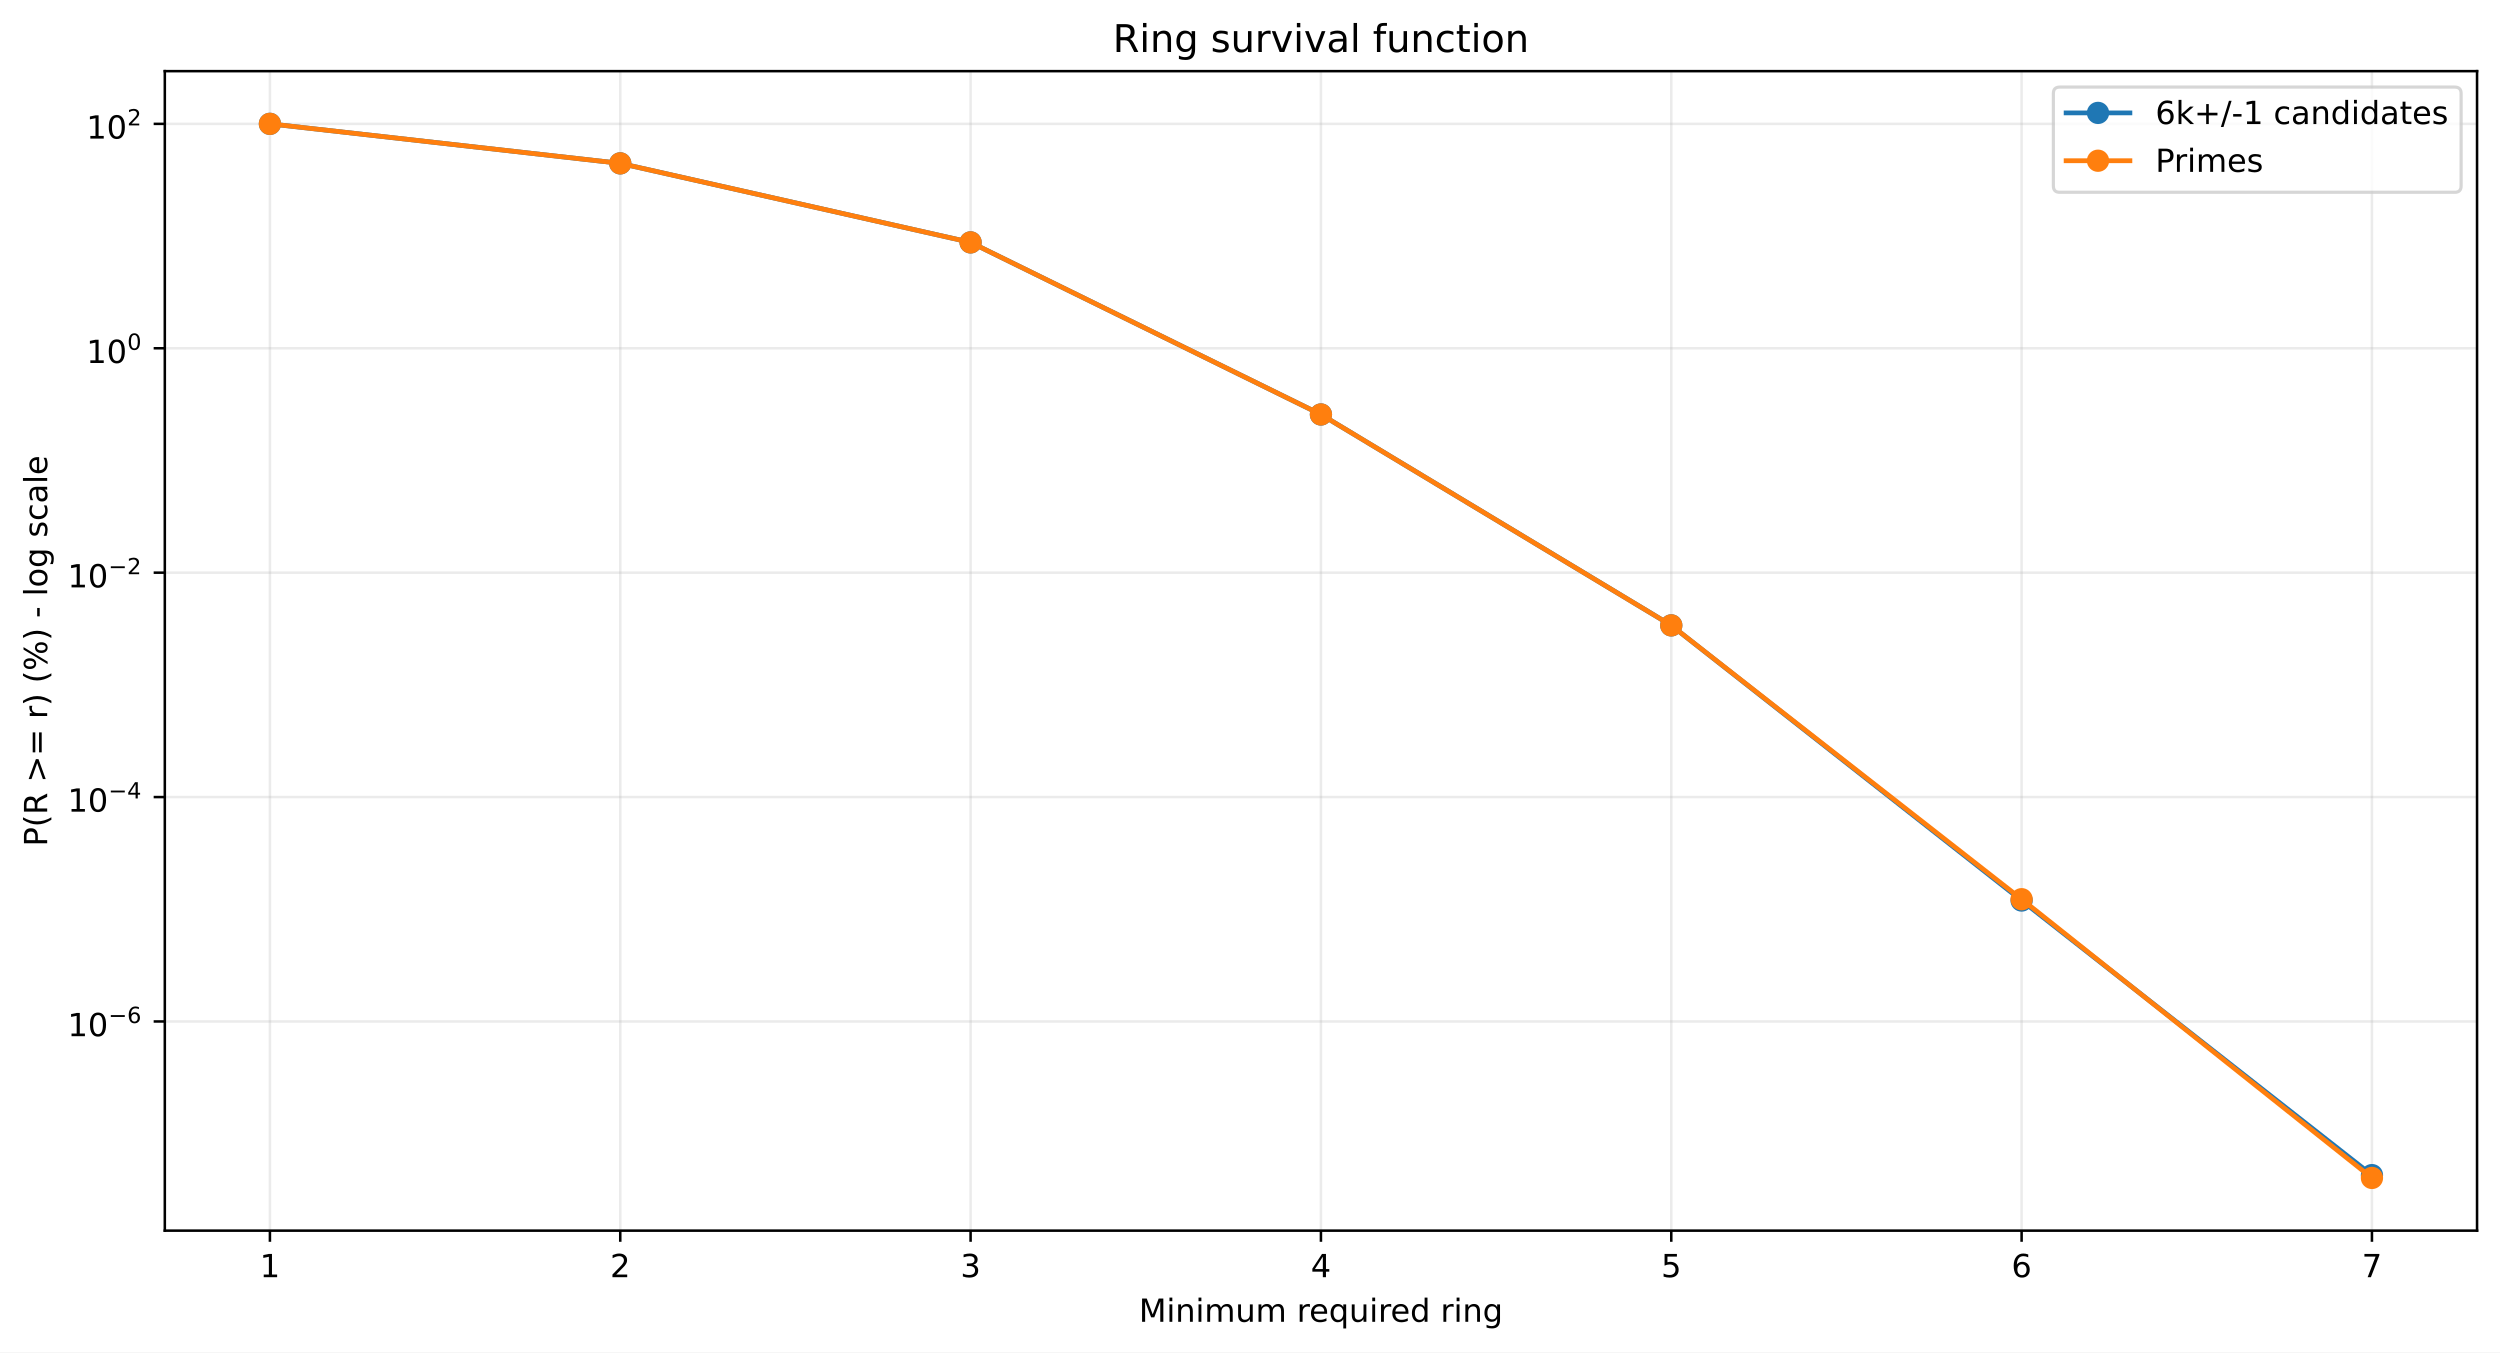
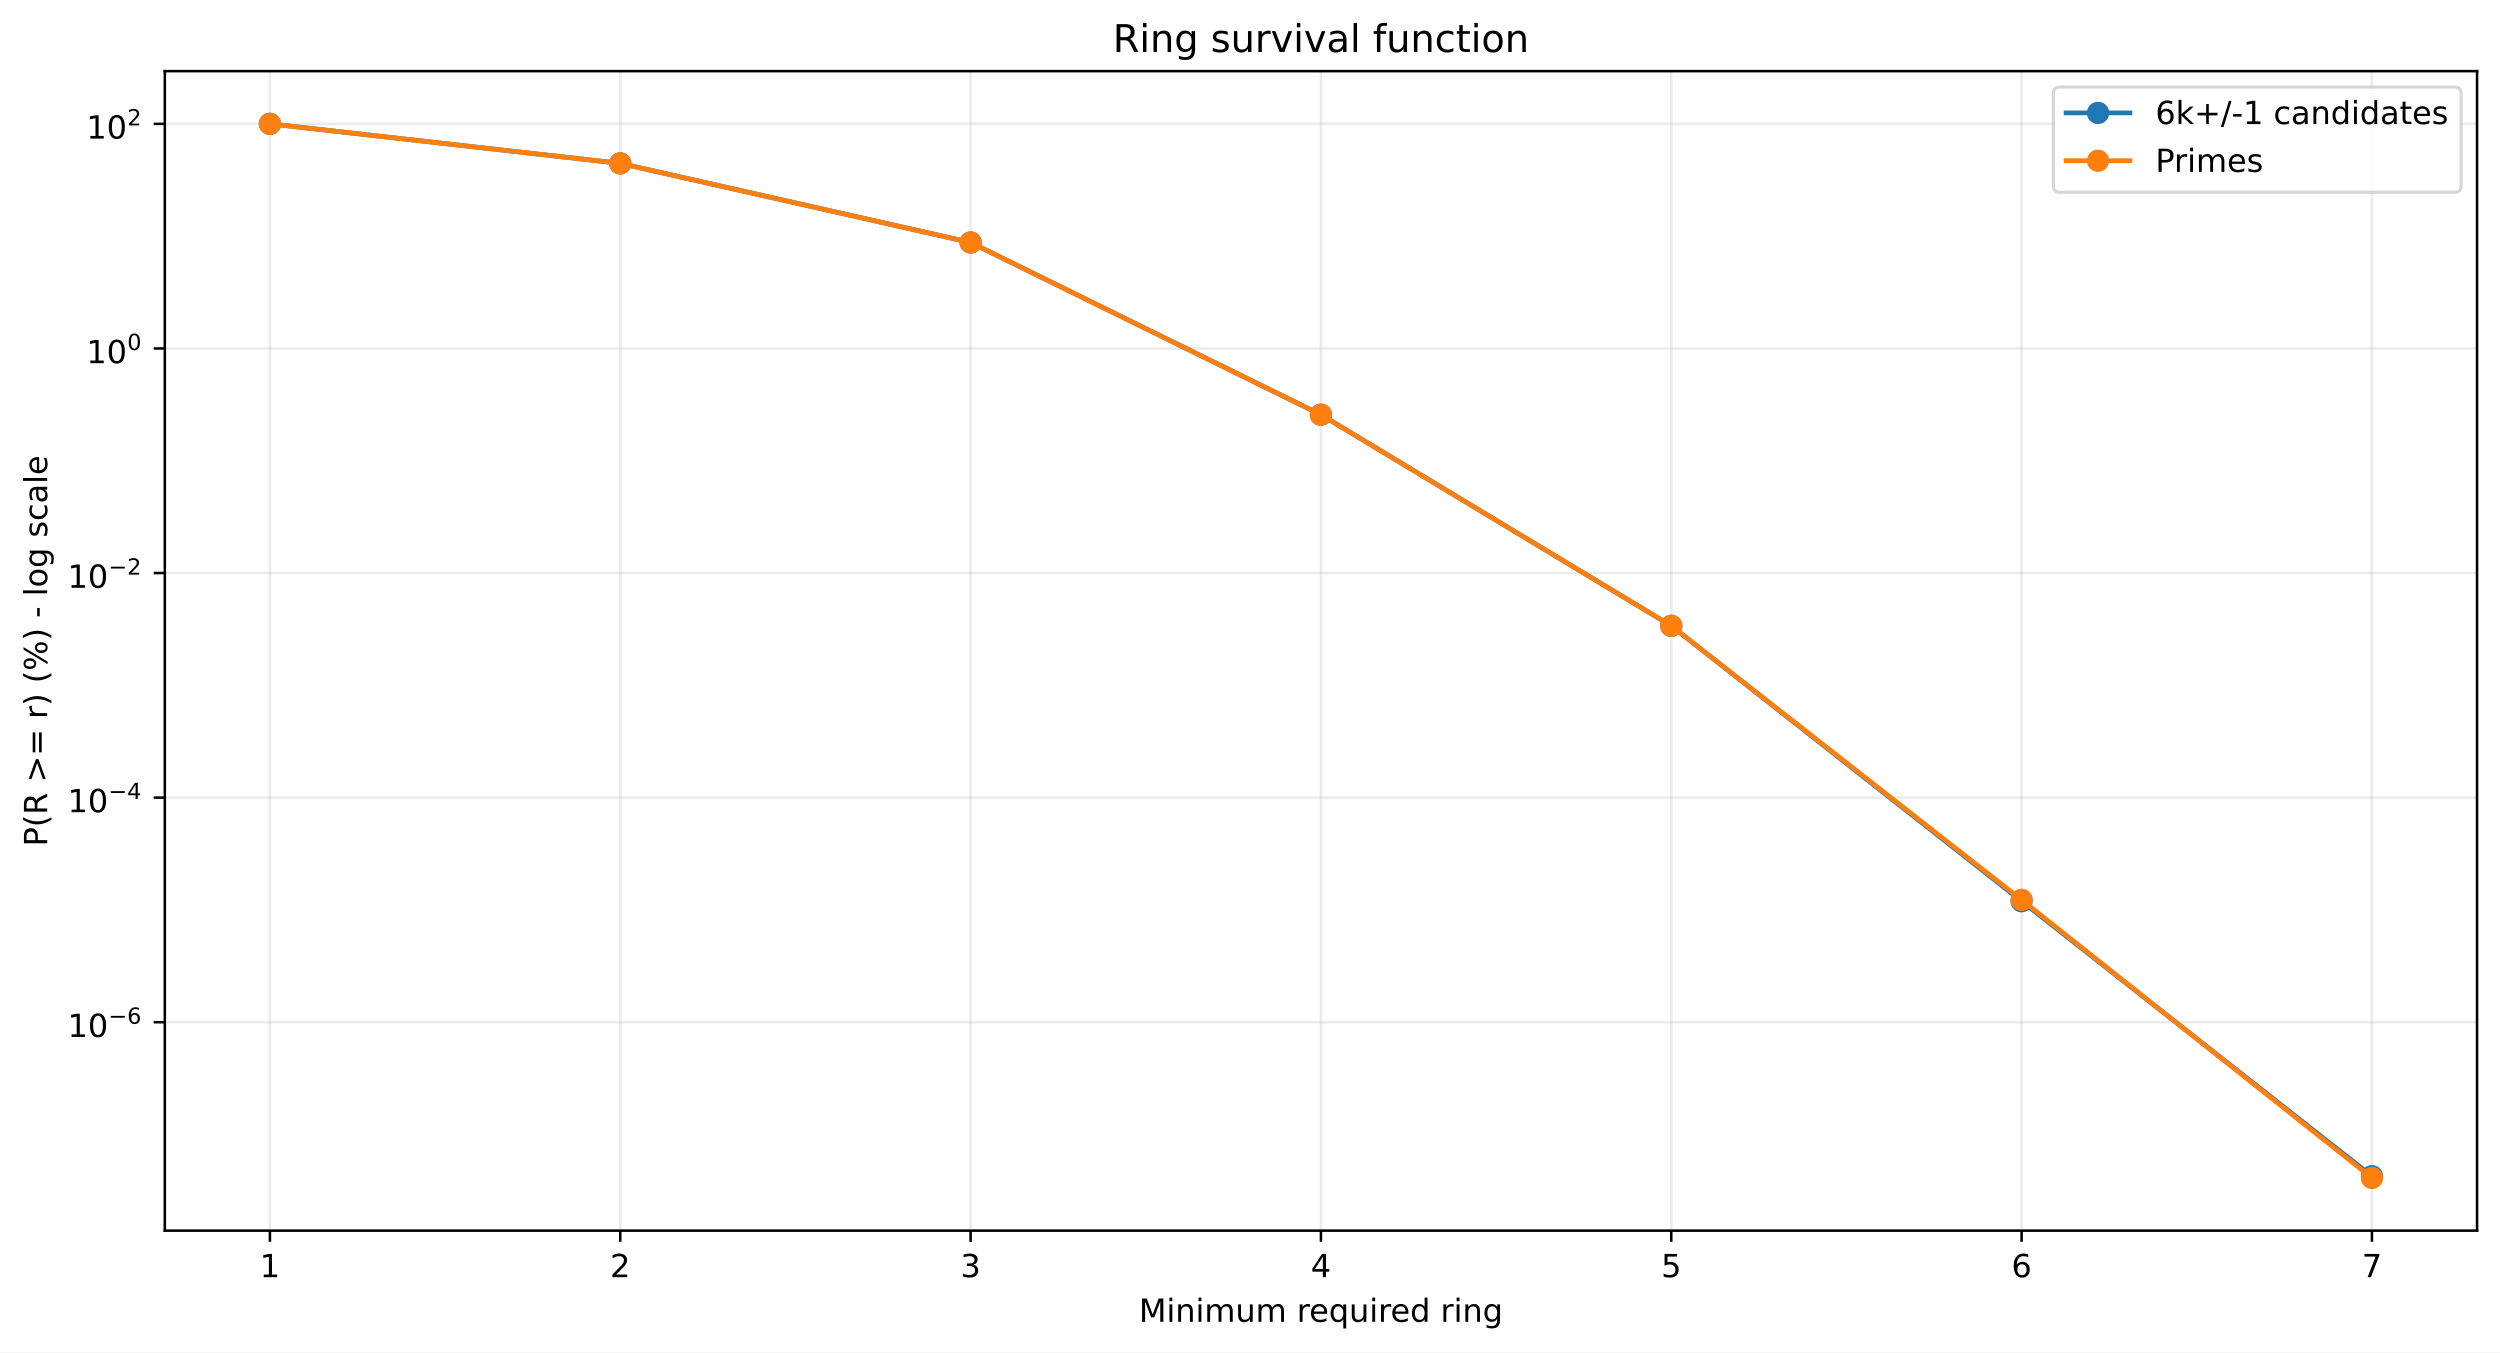
<svg xmlns="http://www.w3.org/2000/svg" xmlns:xlink="http://www.w3.org/1999/xlink" width="784.218pt" height="424.237pt" viewBox="0 0 784.218 424.237" version="1.1">
  <defs>
    <style type="text/css">*{stroke-linejoin: round; stroke-linecap: butt}</style>
  </defs>
  <g id="figure_1">
    <g id="patch_1">
      <path d="M 0 424.237  L 784.218 424.237  L 784.218 0  L 0 0  z " style="fill: #ffffff" />
    </g>
    <g id="axes_1">
      <g id="patch_2">
        <path d="M 51.701 386.036  L 777.018 386.036  L 777.018 22.318  L 51.701 22.318  z " style="fill: #ffffff" />
      </g>
      <g id="matplotlib.axis_1">
        <g id="xtick_1">
          <g id="line2d_1">
-             <path d="M 84.67 386.036  L 84.67 22.318  " clip-path="url(#p5f0b2de97f)" style="fill: none; stroke: #b0b0b0; stroke-opacity: 0.25; stroke-width: 0.8; stroke-linecap: square" />
+             <path d="M 84.67 386.036  L 84.67 22.318  " clip-path="url(#p7ddf54bb5c)" style="fill: none; stroke: #b0b0b0; stroke-opacity: 0.25; stroke-width: 0.8; stroke-linecap: square" />
          </g>
          <g id="line2d_2">
            <defs>
-               <path id="m4fd8cc021f" d="M 0 0  L 0 3.5  " style="stroke: #000000; stroke-width: 0.8" />
+               <path id="me8ea749b03" d="M 0 0  L 0 3.5  " style="stroke: #000000; stroke-width: 0.8" />
            </defs>
            <g>
-               <use xlink:href="#m4fd8cc021f" x="84.67" y="386.036" style="stroke: #000000; stroke-width: 0.8" />
+               <use xlink:href="#me8ea749b03" x="84.67" y="386.036" style="stroke: #000000; stroke-width: 0.8" />
            </g>
          </g>
          <g id="text_1">
            <g transform="translate(81.48852 400.6334) scale(0.1 -0.1)">
              <defs>
                <path id="DejaVuSans-14" d="M 794 531  L 1825 531  L 1825 4091  L 703 3866  L 703 4441  L 1819 4666  L 2450 4666  L 2450 531  L 3481 531  L 3481 0  L 794 0  L 794 531  z " transform="scale(0.015625)" />
              </defs>
              <use xlink:href="#DejaVuSans-14" />
            </g>
          </g>
        </g>
        <g id="xtick_2">
          <g id="line2d_3">
-             <path d="M 194.566 386.036  L 194.566 22.318  " clip-path="url(#p5f0b2de97f)" style="fill: none; stroke: #b0b0b0; stroke-opacity: 0.25; stroke-width: 0.8; stroke-linecap: square" />
+             <path d="M 194.566 386.036  L 194.566 22.318  " clip-path="url(#p7ddf54bb5c)" style="fill: none; stroke: #b0b0b0; stroke-opacity: 0.25; stroke-width: 0.8; stroke-linecap: square" />
          </g>
          <g id="line2d_4">
            <g>
-               <use xlink:href="#m4fd8cc021f" x="194.566" y="386.036" style="stroke: #000000; stroke-width: 0.8" />
+               <use xlink:href="#me8ea749b03" x="194.566" y="386.036" style="stroke: #000000; stroke-width: 0.8" />
            </g>
          </g>
          <g id="text_2">
            <g transform="translate(191.3851 400.6334) scale(0.1 -0.1)">
              <defs>
                <path id="DejaVuSans-15" d="M 1228 531  L 3431 531  L 3431 0  L 469 0  L 469 531  Q 828 903 1448 1529  Q 2069 2156 2228 2338  Q 2531 2678 2651 2914  Q 2772 3150 2772 3378  Q 2772 3750 2511 3984  Q 2250 4219 1831 4219  Q 1534 4219 1204 4116  Q 875 4013 500 3803  L 500 4441  Q 881 4594 1212 4672  Q 1544 4750 1819 4750  Q 2544 4750 2975 4387  Q 3406 4025 3406 3419  Q 3406 3131 3298 2873  Q 3191 2616 2906 2266  Q 2828 2175 2409 1742  Q 1991 1309 1228 531  z " transform="scale(0.015625)" />
              </defs>
              <use xlink:href="#DejaVuSans-15" />
            </g>
          </g>
        </g>
        <g id="xtick_3">
          <g id="line2d_5">
-             <path d="M 304.463 386.036  L 304.463 22.318  " clip-path="url(#p5f0b2de97f)" style="fill: none; stroke: #b0b0b0; stroke-opacity: 0.25; stroke-width: 0.8; stroke-linecap: square" />
+             <path d="M 304.463 386.036  L 304.463 22.318  " clip-path="url(#p7ddf54bb5c)" style="fill: none; stroke: #b0b0b0; stroke-opacity: 0.25; stroke-width: 0.8; stroke-linecap: square" />
          </g>
          <g id="line2d_6">
            <g>
-               <use xlink:href="#m4fd8cc021f" x="304.463" y="386.036" style="stroke: #000000; stroke-width: 0.8" />
+               <use xlink:href="#me8ea749b03" x="304.463" y="386.036" style="stroke: #000000; stroke-width: 0.8" />
            </g>
          </g>
          <g id="text_3">
            <g transform="translate(301.2817 400.6334) scale(0.1 -0.1)">
              <defs>
                <path id="DejaVuSans-16" d="M 2597 2516  Q 3050 2419 3304 2112  Q 3559 1806 3559 1356  Q 3559 666 3084 287  Q 2609 -91 1734 -91  Q 1441 -91 1130 -33  Q 819 25 488 141  L 488 750  Q 750 597 1062 519  Q 1375 441 1716 441  Q 2309 441 2620 675  Q 2931 909 2931 1356  Q 2931 1769 2642 2001  Q 2353 2234 1838 2234  L 1294 2234  L 1294 2753  L 1863 2753  Q 2328 2753 2575 2939  Q 2822 3125 2822 3475  Q 2822 3834 2567 4026  Q 2313 4219 1838 4219  Q 1578 4219 1281 4162  Q 984 4106 628 3988  L 628 4550  Q 988 4650 1302 4700  Q 1616 4750 1894 4750  Q 2613 4750 3031 4423  Q 3450 4097 3450 3541  Q 3450 3153 3228 2886  Q 3006 2619 2597 2516  z " transform="scale(0.015625)" />
              </defs>
              <use xlink:href="#DejaVuSans-16" />
            </g>
          </g>
        </g>
        <g id="xtick_4">
          <g id="line2d_7">
-             <path d="M 414.36 386.036  L 414.36 22.318  " clip-path="url(#p5f0b2de97f)" style="fill: none; stroke: #b0b0b0; stroke-opacity: 0.25; stroke-width: 0.8; stroke-linecap: square" />
+             <path d="M 414.36 386.036  L 414.36 22.318  " clip-path="url(#p7ddf54bb5c)" style="fill: none; stroke: #b0b0b0; stroke-opacity: 0.25; stroke-width: 0.8; stroke-linecap: square" />
          </g>
          <g id="line2d_8">
            <g>
-               <use xlink:href="#m4fd8cc021f" x="414.36" y="386.036" style="stroke: #000000; stroke-width: 0.8" />
+               <use xlink:href="#me8ea749b03" x="414.36" y="386.036" style="stroke: #000000; stroke-width: 0.8" />
            </g>
          </g>
          <g id="text_4">
            <g transform="translate(411.1784 400.6334) scale(0.1 -0.1)">
              <defs>
                <path id="DejaVuSans-17" d="M 2419 4116  L 825 1625  L 2419 1625  L 2419 4116  z M 2253 4666  L 3047 4666  L 3047 1625  L 3713 1625  L 3713 1100  L 3047 1100  L 3047 0  L 2419 0  L 2419 1100  L 313 1100  L 313 1709  L 2253 4666  z " transform="scale(0.015625)" />
              </defs>
              <use xlink:href="#DejaVuSans-17" />
            </g>
          </g>
        </g>
        <g id="xtick_5">
          <g id="line2d_9">
-             <path d="M 524.256 386.036  L 524.256 22.318  " clip-path="url(#p5f0b2de97f)" style="fill: none; stroke: #b0b0b0; stroke-opacity: 0.25; stroke-width: 0.8; stroke-linecap: square" />
+             <path d="M 524.256 386.036  L 524.256 22.318  " clip-path="url(#p7ddf54bb5c)" style="fill: none; stroke: #b0b0b0; stroke-opacity: 0.25; stroke-width: 0.8; stroke-linecap: square" />
          </g>
          <g id="line2d_10">
            <g>
-               <use xlink:href="#m4fd8cc021f" x="524.256" y="386.036" style="stroke: #000000; stroke-width: 0.8" />
+               <use xlink:href="#me8ea749b03" x="524.256" y="386.036" style="stroke: #000000; stroke-width: 0.8" />
            </g>
          </g>
          <g id="text_5">
            <g transform="translate(521.075 400.6334) scale(0.1 -0.1)">
              <defs>
                <path id="DejaVuSans-18" d="M 691 4666  L 3169 4666  L 3169 4134  L 1269 4134  L 1269 2991  Q 1406 3038 1543 3061  Q 1681 3084 1819 3084  Q 2600 3084 3056 2656  Q 3513 2228 3513 1497  Q 3513 744 3044 326  Q 2575 -91 1722 -91  Q 1428 -91 1123 -41  Q 819 9 494 109  L 494 744  Q 775 591 1075 516  Q 1375 441 1709 441  Q 2250 441 2565 725  Q 2881 1009 2881 1497  Q 2881 1984 2565 2268  Q 2250 2553 1709 2553  Q 1456 2553 1204 2497  Q 953 2441 691 2322  L 691 4666  z " transform="scale(0.015625)" />
              </defs>
              <use xlink:href="#DejaVuSans-18" />
            </g>
          </g>
        </g>
        <g id="xtick_6">
          <g id="line2d_11">
-             <path d="M 634.153 386.036  L 634.153 22.318  " clip-path="url(#p5f0b2de97f)" style="fill: none; stroke: #b0b0b0; stroke-opacity: 0.25; stroke-width: 0.8; stroke-linecap: square" />
+             <path d="M 634.153 386.036  L 634.153 22.318  " clip-path="url(#p7ddf54bb5c)" style="fill: none; stroke: #b0b0b0; stroke-opacity: 0.25; stroke-width: 0.8; stroke-linecap: square" />
          </g>
          <g id="line2d_12">
            <g>
-               <use xlink:href="#m4fd8cc021f" x="634.153" y="386.036" style="stroke: #000000; stroke-width: 0.8" />
+               <use xlink:href="#me8ea749b03" x="634.153" y="386.036" style="stroke: #000000; stroke-width: 0.8" />
            </g>
          </g>
          <g id="text_6">
            <g transform="translate(630.9716 400.6334) scale(0.1 -0.1)">
              <defs>
                <path id="DejaVuSans-19" d="M 2113 2584  Q 1688 2584 1439 2293  Q 1191 2003 1191 1497  Q 1191 994 1439 701  Q 1688 409 2113 409  Q 2538 409 2786 701  Q 3034 994 3034 1497  Q 3034 2003 2786 2293  Q 2538 2584 2113 2584  z M 3366 4563  L 3366 3988  Q 3128 4100 2886 4159  Q 2644 4219 2406 4219  Q 1781 4219 1451 3797  Q 1122 3375 1075 2522  Q 1259 2794 1537 2939  Q 1816 3084 2150 3084  Q 2853 3084 3261 2657  Q 3669 2231 3669 1497  Q 3669 778 3244 343  Q 2819 -91 2113 -91  Q 1303 -91 875 529  Q 447 1150 447 2328  Q 447 3434 972 4092  Q 1497 4750 2381 4750  Q 2619 4750 2861 4703  Q 3103 4656 3366 4563  z " transform="scale(0.015625)" />
              </defs>
              <use xlink:href="#DejaVuSans-19" />
            </g>
          </g>
        </g>
        <g id="xtick_7">
          <g id="line2d_13">
-             <path d="M 744.049 386.036  L 744.049 22.318  " clip-path="url(#p5f0b2de97f)" style="fill: none; stroke: #b0b0b0; stroke-opacity: 0.25; stroke-width: 0.8; stroke-linecap: square" />
+             <path d="M 744.049 386.036  L 744.049 22.318  " clip-path="url(#p7ddf54bb5c)" style="fill: none; stroke: #b0b0b0; stroke-opacity: 0.25; stroke-width: 0.8; stroke-linecap: square" />
          </g>
          <g id="line2d_14">
            <g>
-               <use xlink:href="#m4fd8cc021f" x="744.049" y="386.036" style="stroke: #000000; stroke-width: 0.8" />
+               <use xlink:href="#me8ea749b03" x="744.049" y="386.036" style="stroke: #000000; stroke-width: 0.8" />
            </g>
          </g>
          <g id="text_7">
            <g transform="translate(740.8682 400.6334) scale(0.1 -0.1)">
              <defs>
                <path id="DejaVuSans-1a" d="M 525 4666  L 3525 4666  L 3525 4397  L 1831 0  L 1172 0  L 2766 4134  L 525 4134  L 525 4666  z " transform="scale(0.015625)" />
              </defs>
              <use xlink:href="#DejaVuSans-1a" />
            </g>
          </g>
        </g>
        <g id="text_8">
          <g transform="translate(357.2737 414.6342) scale(0.1 -0.1)">
            <defs>
              <path id="DejaVuSans-30" d="M 628 4666  L 1569 4666  L 2759 1491  L 3956 4666  L 4897 4666  L 4897 0  L 4281 0  L 4281 4097  L 3078 897  L 2444 897  L 1241 4097  L 1241 0  L 628 0  L 628 4666  z " transform="scale(0.015625)" />
              <path id="DejaVuSans-4c" d="M 603 3500  L 1178 3500  L 1178 0  L 603 0  L 603 3500  z M 603 4863  L 1178 4863  L 1178 4134  L 603 4134  L 603 4863  z " transform="scale(0.015625)" />
              <path id="DejaVuSans-51" d="M 3513 2113  L 3513 0  L 2938 0  L 2938 2094  Q 2938 2591 2744 2837  Q 2550 3084 2163 3084  Q 1697 3084 1428 2787  Q 1159 2491 1159 1978  L 1159 0  L 581 0  L 581 3500  L 1159 3500  L 1159 2956  Q 1366 3272 1645 3428  Q 1925 3584 2291 3584  Q 2894 3584 3203 3211  Q 3513 2838 3513 2113  z " transform="scale(0.015625)" />
              <path id="DejaVuSans-50" d="M 3328 2828  Q 3544 3216 3844 3400  Q 4144 3584 4550 3584  Q 5097 3584 5394 3201  Q 5691 2819 5691 2113  L 5691 0  L 5113 0  L 5113 2094  Q 5113 2597 4934 2840  Q 4756 3084 4391 3084  Q 3944 3084 3684 2787  Q 3425 2491 3425 1978  L 3425 0  L 2847 0  L 2847 2094  Q 2847 2600 2669 2842  Q 2491 3084 2119 3084  Q 1678 3084 1418 2786  Q 1159 2488 1159 1978  L 1159 0  L 581 0  L 581 3500  L 1159 3500  L 1159 2956  Q 1356 3278 1631 3431  Q 1906 3584 2284 3584  Q 2666 3584 2933 3390  Q 3200 3197 3328 2828  z " transform="scale(0.015625)" />
              <path id="DejaVuSans-58" d="M 544 1381  L 544 3500  L 1119 3500  L 1119 1403  Q 1119 906 1312 657  Q 1506 409 1894 409  Q 2359 409 2629 706  Q 2900 1003 2900 1516  L 2900 3500  L 3475 3500  L 3475 0  L 2900 0  L 2900 538  Q 2691 219 2414 64  Q 2138 -91 1772 -91  Q 1169 -91 856 284  Q 544 659 544 1381  z M 1991 3584  L 1991 3584  z " transform="scale(0.015625)" />
              <path id="DejaVuSans-3" transform="scale(0.015625)" />
              <path id="DejaVuSans-55" d="M 2631 2963  Q 2534 3019 2420 3045  Q 2306 3072 2169 3072  Q 1681 3072 1420 2755  Q 1159 2438 1159 1844  L 1159 0  L 581 0  L 581 3500  L 1159 3500  L 1159 2956  Q 1341 3275 1631 3429  Q 1922 3584 2338 3584  Q 2397 3584 2469 3576  Q 2541 3569 2628 3553  L 2631 2963  z " transform="scale(0.015625)" />
              <path id="DejaVuSans-48" d="M 3597 1894  L 3597 1613  L 953 1613  Q 991 1019 1311 708  Q 1631 397 2203 397  Q 2534 397 2845 478  Q 3156 559 3463 722  L 3463 178  Q 3153 47 2828 -22  Q 2503 -91 2169 -91  Q 1331 -91 842 396  Q 353 884 353 1716  Q 353 2575 817 3079  Q 1281 3584 2069 3584  Q 2775 3584 3186 3129  Q 3597 2675 3597 1894  z M 3022 2063  Q 3016 2534 2758 2815  Q 2500 3097 2075 3097  Q 1594 3097 1305 2825  Q 1016 2553 972 2059  L 3022 2063  z " transform="scale(0.015625)" />
              <path id="DejaVuSans-54" d="M 947 1747  Q 947 1113 1208 752  Q 1469 391 1925 391  Q 2381 391 2643 752  Q 2906 1113 2906 1747  Q 2906 2381 2643 2742  Q 2381 3103 1925 3103  Q 1469 3103 1208 2742  Q 947 2381 947 1747  z M 2906 525  Q 2725 213 2448 61  Q 2172 -91 1784 -91  Q 1150 -91 751 415  Q 353 922 353 1747  Q 353 2572 751 3078  Q 1150 3584 1784 3584  Q 2172 3584 2448 3432  Q 2725 3281 2906 2969  L 2906 3500  L 3481 3500  L 3481 -1331  L 2906 -1331  L 2906 525  z " transform="scale(0.015625)" />
              <path id="DejaVuSans-47" d="M 2906 2969  L 2906 4863  L 3481 4863  L 3481 0  L 2906 0  L 2906 525  Q 2725 213 2448 61  Q 2172 -91 1784 -91  Q 1150 -91 751 415  Q 353 922 353 1747  Q 353 2572 751 3078  Q 1150 3584 1784 3584  Q 2172 3584 2448 3432  Q 2725 3281 2906 2969  z M 947 1747  Q 947 1113 1208 752  Q 1469 391 1925 391  Q 2381 391 2643 752  Q 2906 1113 2906 1747  Q 2906 2381 2643 2742  Q 2381 3103 1925 3103  Q 1469 3103 1208 2742  Q 947 2381 947 1747  z " transform="scale(0.015625)" />
              <path id="DejaVuSans-4a" d="M 2906 1791  Q 2906 2416 2648 2759  Q 2391 3103 1925 3103  Q 1463 3103 1205 2759  Q 947 2416 947 1791  Q 947 1169 1205 825  Q 1463 481 1925 481  Q 2391 481 2648 825  Q 2906 1169 2906 1791  z M 3481 434  Q 3481 -459 3084 -895  Q 2688 -1331 1869 -1331  Q 1566 -1331 1297 -1286  Q 1028 -1241 775 -1147  L 775 -588  Q 1028 -725 1275 -790  Q 1522 -856 1778 -856  Q 2344 -856 2625 -561  Q 2906 -266 2906 331  L 2906 616  Q 2728 306 2450 153  Q 2172 0 1784 0  Q 1141 0 747 490  Q 353 981 353 1791  Q 353 2603 747 3093  Q 1141 3584 1784 3584  Q 2172 3584 2450 3431  Q 2728 3278 2906 2969  L 2906 3500  L 3481 3500  L 3481 434  z " transform="scale(0.015625)" />
            </defs>
            <use xlink:href="#DejaVuSans-30" />
            <use xlink:href="#DejaVuSans-4c" transform="translate(86.28125 0)" />
            <use xlink:href="#DejaVuSans-51" transform="translate(114.0625 0)" />
            <use xlink:href="#DejaVuSans-4c" transform="translate(177.4375 0)" />
            <use xlink:href="#DejaVuSans-50" transform="translate(205.2188 0)" />
            <use xlink:href="#DejaVuSans-58" transform="translate(302.625 0)" />
            <use xlink:href="#DejaVuSans-50" transform="translate(366 0)" />
            <use xlink:href="#DejaVuSans-3" transform="translate(463.4062 0)" />
            <use xlink:href="#DejaVuSans-55" transform="translate(495.1875 0)" />
            <use xlink:href="#DejaVuSans-48" transform="translate(534.0938 0)" />
            <use xlink:href="#DejaVuSans-54" transform="translate(595.625 0)" />
            <use xlink:href="#DejaVuSans-58" transform="translate(659.1094 0)" />
            <use xlink:href="#DejaVuSans-4c" transform="translate(722.4844 0)" />
            <use xlink:href="#DejaVuSans-55" transform="translate(750.2656 0)" />
            <use xlink:href="#DejaVuSans-48" transform="translate(789.1719 0)" />
            <use xlink:href="#DejaVuSans-47" transform="translate(850.7031 0)" />
            <use xlink:href="#DejaVuSans-3" transform="translate(914.1875 0)" />
            <use xlink:href="#DejaVuSans-55" transform="translate(945.9688 0)" />
            <use xlink:href="#DejaVuSans-4c" transform="translate(987.0781 0)" />
            <use xlink:href="#DejaVuSans-51" transform="translate(1014.859 0)" />
            <use xlink:href="#DejaVuSans-4a" transform="translate(1078.234 0)" />
          </g>
        </g>
      </g>
      <g id="matplotlib.axis_2">
        <g id="ytick_1">
          <g id="line2d_15">
-             <path d="M 51.701 320.414  L 777.018 320.414  " clip-path="url(#p5f0b2de97f)" style="fill: none; stroke: #b0b0b0; stroke-opacity: 0.25; stroke-width: 0.8; stroke-linecap: square" />
+             <path d="M 51.701 320.652  L 777.018 320.652  " clip-path="url(#p7ddf54bb5c)" style="fill: none; stroke: #b0b0b0; stroke-opacity: 0.25; stroke-width: 0.8; stroke-linecap: square" />
          </g>
          <g id="line2d_16">
            <defs>
-               <path id="m0f2849d881" d="M 0 0  L -3.5 0  " style="stroke: #000000; stroke-width: 0.8" />
+               <path id="mb80f84f813" d="M 0 0  L -3.5 0  " style="stroke: #000000; stroke-width: 0.8" />
            </defs>
            <g>
-               <use xlink:href="#m0f2849d881" x="51.701" y="320.414" style="stroke: #000000; stroke-width: 0.8" />
+               <use xlink:href="#mb80f84f813" x="51.701" y="320.652" style="stroke: #000000; stroke-width: 0.8" />
            </g>
          </g>
          <g id="text_9">
-             <g transform="translate(21.20078 325.1144) scale(0.1 -0.1)">
+             <g transform="translate(21.20078 325.3523) scale(0.1 -0.1)">
              <defs>
                <path id="DejaVuSans-13" d="M 2034 4250  Q 1547 4250 1301 3770  Q 1056 3291 1056 2328  Q 1056 1369 1301 889  Q 1547 409 2034 409  Q 2525 409 2770 889  Q 3016 1369 3016 2328  Q 3016 3291 2770 3770  Q 2525 4250 2034 4250  z M 2034 4750  Q 2819 4750 3233 4129  Q 3647 3509 3647 2328  Q 3647 1150 3233 529  Q 2819 -91 2034 -91  Q 1250 -91 836 529  Q 422 1150 422 2328  Q 422 3509 836 4129  Q 1250 4750 2034 4750  z " transform="scale(0.015625)" />
                <path id="DejaVuSans-c9c" d="M 678 2272  L 4684 2272  L 4684 1741  L 678 1741  L 678 2272  z " transform="scale(0.015625)" />
              </defs>
              <use xlink:href="#DejaVuSans-14" transform="translate(0 0.746875)" />
              <use xlink:href="#DejaVuSans-13" transform="translate(63.62305 0.746875)" />
              <use xlink:href="#DejaVuSans-c9c" transform="translate(128.2031 42.04688) scale(0.7)" />
              <use xlink:href="#DejaVuSans-19" transform="translate(186.8555 42.04688) scale(0.7)" />
            </g>
          </g>
        </g>
        <g id="ytick_2">
          <g id="line2d_17">
-             <path d="M 51.701 250.023  L 777.018 250.023  " clip-path="url(#p5f0b2de97f)" style="fill: none; stroke: #b0b0b0; stroke-opacity: 0.25; stroke-width: 0.8; stroke-linecap: square" />
+             <path d="M 51.701 250.202  L 777.018 250.202  " clip-path="url(#p7ddf54bb5c)" style="fill: none; stroke: #b0b0b0; stroke-opacity: 0.25; stroke-width: 0.8; stroke-linecap: square" />
          </g>
          <g id="line2d_18">
            <g>
-               <use xlink:href="#m0f2849d881" x="51.701" y="250.023" style="stroke: #000000; stroke-width: 0.8" />
+               <use xlink:href="#mb80f84f813" x="51.701" y="250.202" style="stroke: #000000; stroke-width: 0.8" />
            </g>
          </g>
          <g id="text_10">
-             <g transform="translate(21.20078 254.6735) scale(0.1 -0.1)">
+             <g transform="translate(21.20078 254.8519) scale(0.1 -0.1)">
              <use xlink:href="#DejaVuSans-14" transform="translate(0 0.665625)" />
              <use xlink:href="#DejaVuSans-13" transform="translate(63.62305 0.665625)" />
              <use xlink:href="#DejaVuSans-c9c" transform="translate(128.2031 41.96563) scale(0.7)" />
              <use xlink:href="#DejaVuSans-17" transform="translate(186.8555 41.96563) scale(0.7)" />
            </g>
          </g>
        </g>
        <g id="ytick_3">
          <g id="line2d_19">
-             <path d="M 51.701 179.633  L 777.018 179.633  " clip-path="url(#p5f0b2de97f)" style="fill: none; stroke: #b0b0b0; stroke-opacity: 0.25; stroke-width: 0.8; stroke-linecap: square" />
+             <path d="M 51.701 179.752  L 777.018 179.752  " clip-path="url(#p7ddf54bb5c)" style="fill: none; stroke: #b0b0b0; stroke-opacity: 0.25; stroke-width: 0.8; stroke-linecap: square" />
          </g>
          <g id="line2d_20">
            <g>
-               <use xlink:href="#m0f2849d881" x="51.701" y="179.633" style="stroke: #000000; stroke-width: 0.8" />
+               <use xlink:href="#mb80f84f813" x="51.701" y="179.752" style="stroke: #000000; stroke-width: 0.8" />
            </g>
          </g>
          <g id="text_11">
-             <g transform="translate(21.20078 184.3326) scale(0.1 -0.1)">
+             <g transform="translate(21.20078 184.4515) scale(0.1 -0.1)">
              <use xlink:href="#DejaVuSans-14" transform="translate(0 0.746875)" />
              <use xlink:href="#DejaVuSans-13" transform="translate(63.62305 0.746875)" />
              <use xlink:href="#DejaVuSans-c9c" transform="translate(128.2031 42.04688) scale(0.7)" />
              <use xlink:href="#DejaVuSans-15" transform="translate(186.8555 42.04688) scale(0.7)" />
            </g>
          </g>
        </g>
        <g id="ytick_4">
          <g id="line2d_21">
-             <path d="M 51.701 109.242  L 777.018 109.242  " clip-path="url(#p5f0b2de97f)" style="fill: none; stroke: #b0b0b0; stroke-opacity: 0.25; stroke-width: 0.8; stroke-linecap: square" />
+             <path d="M 51.701 109.301  L 777.018 109.301  " clip-path="url(#p7ddf54bb5c)" style="fill: none; stroke: #b0b0b0; stroke-opacity: 0.25; stroke-width: 0.8; stroke-linecap: square" />
          </g>
          <g id="line2d_22">
            <g>
-               <use xlink:href="#m0f2849d881" x="51.701" y="109.242" style="stroke: #000000; stroke-width: 0.8" />
+               <use xlink:href="#mb80f84f813" x="51.701" y="109.301" style="stroke: #000000; stroke-width: 0.8" />
            </g>
          </g>
          <g id="text_12">
-             <g transform="translate(27.10078 113.9417) scale(0.1 -0.1)">
+             <g transform="translate(27.10078 114.0011) scale(0.1 -0.1)">
              <use xlink:href="#DejaVuSans-14" transform="translate(0 0.746875)" />
              <use xlink:href="#DejaVuSans-13" transform="translate(63.62305 0.746875)" />
              <use xlink:href="#DejaVuSans-13" transform="translate(128.2031 42.04688) scale(0.7)" />
            </g>
          </g>
        </g>
        <g id="ytick_5">
          <g id="line2d_23">
-             <path d="M 51.701 38.851  L 777.018 38.851  " clip-path="url(#p5f0b2de97f)" style="fill: none; stroke: #b0b0b0; stroke-opacity: 0.25; stroke-width: 0.8; stroke-linecap: square" />
+             <path d="M 51.701 38.851  L 777.018 38.851  " clip-path="url(#p7ddf54bb5c)" style="fill: none; stroke: #b0b0b0; stroke-opacity: 0.25; stroke-width: 0.8; stroke-linecap: square" />
          </g>
          <g id="line2d_24">
            <g>
-               <use xlink:href="#m0f2849d881" x="51.701" y="38.851" style="stroke: #000000; stroke-width: 0.8" />
+               <use xlink:href="#mb80f84f813" x="51.701" y="38.851" style="stroke: #000000; stroke-width: 0.8" />
            </g>
          </g>
          <g id="text_13">
            <g transform="translate(27.10078 43.55075) scale(0.1 -0.1)">
              <use xlink:href="#DejaVuSans-14" transform="translate(0 0.746875)" />
              <use xlink:href="#DejaVuSans-13" transform="translate(63.62305 0.746875)" />
              <use xlink:href="#DejaVuSans-15" transform="translate(128.2031 42.04688) scale(0.7)" />
            </g>
          </g>
        </g>
        <g id="text_14">
          <g transform="translate(14.79844 265.4996) rotate(-90) scale(0.1 -0.1)">
            <defs>
              <path id="DejaVuSans-33" d="M 1259 4147  L 1259 2394  L 2053 2394  Q 2494 2394 2734 2622  Q 2975 2850 2975 3272  Q 2975 3691 2734 3919  Q 2494 4147 2053 4147  L 1259 4147  z M 628 4666  L 2053 4666  Q 2838 4666 3239 4311  Q 3641 3956 3641 3272  Q 3641 2581 3239 2228  Q 2838 1875 2053 1875  L 1259 1875  L 1259 0  L 628 0  L 628 4666  z " transform="scale(0.015625)" />
              <path id="DejaVuSans-b" d="M 1984 4856  Q 1566 4138 1362 3434  Q 1159 2731 1159 2009  Q 1159 1288 1364 580  Q 1569 -128 1984 -844  L 1484 -844  Q 1016 -109 783 600  Q 550 1309 550 2009  Q 550 2706 781 3412  Q 1013 4119 1484 4856  L 1984 4856  z " transform="scale(0.015625)" />
              <path id="DejaVuSans-35" d="M 2841 2188  Q 3044 2119 3236 1894  Q 3428 1669 3622 1275  L 4263 0  L 3584 0  L 2988 1197  Q 2756 1666 2539 1819  Q 2322 1972 1947 1972  L 1259 1972  L 1259 0  L 628 0  L 628 4666  L 2053 4666  Q 2853 4666 3247 4331  Q 3641 3997 3641 3322  Q 3641 2881 3436 2590  Q 3231 2300 2841 2188  z M 1259 4147  L 1259 2491  L 2053 2491  Q 2509 2491 2742 2702  Q 2975 2913 2975 3322  Q 2975 3731 2742 3939  Q 2509 4147 2053 4147  L 1259 4147  z " transform="scale(0.015625)" />
              <path id="DejaVuSans-21" d="M 678 3150  L 678 3719  L 4684 2266  L 4684 1747  L 678 294  L 678 863  L 3897 2003  L 678 3150  z " transform="scale(0.015625)" />
              <path id="DejaVuSans-20" d="M 678 2906  L 4684 2906  L 4684 2381  L 678 2381  L 678 2906  z M 678 1631  L 4684 1631  L 4684 1100  L 678 1100  L 678 1631  z " transform="scale(0.015625)" />
              <path id="DejaVuSans-c" d="M 513 4856  L 1013 4856  Q 1481 4119 1714 3412  Q 1947 2706 1947 2009  Q 1947 1309 1714 600  Q 1481 -109 1013 -844  L 513 -844  Q 928 -128 1133 580  Q 1338 1288 1338 2009  Q 1338 2731 1133 3434  Q 928 4138 513 4856  z " transform="scale(0.015625)" />
              <path id="DejaVuSans-8" d="M 4653 2053  Q 4381 2053 4226 1822  Q 4072 1591 4072 1178  Q 4072 772 4226 539  Q 4381 306 4653 306  Q 4919 306 5073 539  Q 5228 772 5228 1178  Q 5228 1588 5073 1820  Q 4919 2053 4653 2053  z M 4653 2450  Q 5147 2450 5437 2106  Q 5728 1763 5728 1178  Q 5728 594 5436 251  Q 5144 -91 4653 -91  Q 4153 -91 3862 251  Q 3572 594 3572 1178  Q 3572 1766 3864 2108  Q 4156 2450 4653 2450  z M 1428 4353  Q 1159 4353 1004 4120  Q 850 3888 850 3481  Q 850 3069 1003 2837  Q 1156 2606 1428 2606  Q 1700 2606 1854 2837  Q 2009 3069 2009 3481  Q 2009 3884 1853 4118  Q 1697 4353 1428 4353  z M 4250 4750  L 4750 4750  L 1831 -91  L 1331 -91  L 4250 4750  z M 1428 4750  Q 1922 4750 2215 4408  Q 2509 4066 2509 3481  Q 2509 2891 2217 2550  Q 1925 2209 1428 2209  Q 931 2209 642 2551  Q 353 2894 353 3481  Q 353 4063 643 4406  Q 934 4750 1428 4750  z " transform="scale(0.015625)" />
              <path id="DejaVuSans-10" d="M 313 2009  L 1997 2009  L 1997 1497  L 313 1497  L 313 2009  z " transform="scale(0.015625)" />
              <path id="DejaVuSans-4f" d="M 603 4863  L 1178 4863  L 1178 0  L 603 0  L 603 4863  z " transform="scale(0.015625)" />
              <path id="DejaVuSans-52" d="M 1959 3097  Q 1497 3097 1228 2736  Q 959 2375 959 1747  Q 959 1119 1226 758  Q 1494 397 1959 397  Q 2419 397 2687 759  Q 2956 1122 2956 1747  Q 2956 2369 2687 2733  Q 2419 3097 1959 3097  z M 1959 3584  Q 2709 3584 3137 3096  Q 3566 2609 3566 1747  Q 3566 888 3137 398  Q 2709 -91 1959 -91  Q 1206 -91 779 398  Q 353 888 353 1747  Q 353 2609 779 3096  Q 1206 3584 1959 3584  z " transform="scale(0.015625)" />
              <path id="DejaVuSans-56" d="M 2834 3397  L 2834 2853  Q 2591 2978 2328 3040  Q 2066 3103 1784 3103  Q 1356 3103 1142 2972  Q 928 2841 928 2578  Q 928 2378 1081 2264  Q 1234 2150 1697 2047  L 1894 2003  Q 2506 1872 2764 1633  Q 3022 1394 3022 966  Q 3022 478 2636 193  Q 2250 -91 1575 -91  Q 1294 -91 989 -36  Q 684 19 347 128  L 347 722  Q 666 556 975 473  Q 1284 391 1588 391  Q 1994 391 2212 530  Q 2431 669 2431 922  Q 2431 1156 2273 1281  Q 2116 1406 1581 1522  L 1381 1569  Q 847 1681 609 1914  Q 372 2147 372 2553  Q 372 3047 722 3315  Q 1072 3584 1716 3584  Q 2034 3584 2315 3537  Q 2597 3491 2834 3397  z " transform="scale(0.015625)" />
              <path id="DejaVuSans-46" d="M 3122 3366  L 3122 2828  Q 2878 2963 2633 3030  Q 2388 3097 2138 3097  Q 1578 3097 1268 2742  Q 959 2388 959 1747  Q 959 1106 1268 751  Q 1578 397 2138 397  Q 2388 397 2633 464  Q 2878 531 3122 666  L 3122 134  Q 2881 22 2623 -34  Q 2366 -91 2075 -91  Q 1284 -91 818 406  Q 353 903 353 1747  Q 353 2603 823 3093  Q 1294 3584 2113 3584  Q 2378 3584 2631 3529  Q 2884 3475 3122 3366  z " transform="scale(0.015625)" />
              <path id="DejaVuSans-44" d="M 2194 1759  Q 1497 1759 1228 1600  Q 959 1441 959 1056  Q 959 750 1161 570  Q 1363 391 1709 391  Q 2188 391 2477 730  Q 2766 1069 2766 1631  L 2766 1759  L 2194 1759  z M 3341 1997  L 3341 0  L 2766 0  L 2766 531  Q 2569 213 2275 61  Q 1981 -91 1556 -91  Q 1019 -91 701 211  Q 384 513 384 1019  Q 384 1609 779 1909  Q 1175 2209 1959 2209  L 2766 2209  L 2766 2266  Q 2766 2663 2505 2880  Q 2244 3097 1772 3097  Q 1472 3097 1187 3025  Q 903 2953 641 2809  L 641 3341  Q 956 3463 1253 3523  Q 1550 3584 1831 3584  Q 2591 3584 2966 3190  Q 3341 2797 3341 1997  z " transform="scale(0.015625)" />
            </defs>
            <use xlink:href="#DejaVuSans-33" />
            <use xlink:href="#DejaVuSans-b" transform="translate(60.29688 0)" />
            <use xlink:href="#DejaVuSans-35" transform="translate(99.3125 0)" />
            <use xlink:href="#DejaVuSans-3" transform="translate(168.7969 0)" />
            <use xlink:href="#DejaVuSans-21" transform="translate(200.5781 0)" />
            <use xlink:href="#DejaVuSans-20" transform="translate(284.375 0)" />
            <use xlink:href="#DejaVuSans-3" transform="translate(368.1719 0)" />
            <use xlink:href="#DejaVuSans-55" transform="translate(399.9531 0)" />
            <use xlink:href="#DejaVuSans-c" transform="translate(441.0625 0)" />
            <use xlink:href="#DejaVuSans-3" transform="translate(480.0781 0)" />
            <use xlink:href="#DejaVuSans-b" transform="translate(511.8594 0)" />
            <use xlink:href="#DejaVuSans-8" transform="translate(550.875 0)" />
            <use xlink:href="#DejaVuSans-c" transform="translate(645.8906 0)" />
            <use xlink:href="#DejaVuSans-3" transform="translate(684.9062 0)" />
            <use xlink:href="#DejaVuSans-10" transform="translate(716.6875 0)" />
            <use xlink:href="#DejaVuSans-3" transform="translate(752.7656 0)" />
            <use xlink:href="#DejaVuSans-4f" transform="translate(784.5469 0)" />
            <use xlink:href="#DejaVuSans-52" transform="translate(812.3281 0)" />
            <use xlink:href="#DejaVuSans-4a" transform="translate(873.5156 0)" />
            <use xlink:href="#DejaVuSans-3" transform="translate(937 0)" />
            <use xlink:href="#DejaVuSans-56" transform="translate(968.7812 0)" />
            <use xlink:href="#DejaVuSans-46" transform="translate(1020.875 0)" />
            <use xlink:href="#DejaVuSans-44" transform="translate(1075.859 0)" />
            <use xlink:href="#DejaVuSans-4f" transform="translate(1137.141 0)" />
            <use xlink:href="#DejaVuSans-48" transform="translate(1164.922 0)" />
          </g>
        </g>
      </g>
      <g id="line2d_25">
-         <path d="M 84.67 38.851  L 194.566 51.246  L 304.463 76.036  L 414.36 130.017  L 524.256 196.175  L 634.153 282.483  L 744.049 368.618  " clip-path="url(#p5f0b2de97f)" style="fill: none; stroke: #1f77b4; stroke-width: 1.5; stroke-linecap: square" />
+         <path d="M 84.67 38.851  L 194.566 51.256  L 304.463 76.068  L 414.36 130.094  L 524.256 196.308  L 634.153 282.694  L 744.049 368.957  " clip-path="url(#p7ddf54bb5c)" style="fill: none; stroke: #1f77b4; stroke-width: 1.5; stroke-linecap: square" />
        <defs>
-           <path id="mdde936edd1" d="M 0 3  C 0.796 3 1.559 2.684 2.121 2.121  C 2.684 1.559 3 0.796 3 0  C 3 -0.796 2.684 -1.559 2.121 -2.121  C 1.559 -2.684 0.796 -3 0 -3  C -0.796 -3 -1.559 -2.684 -2.121 -2.121  C -2.684 -1.559 -3 -0.796 -3 0  C -3 0.796 -2.684 1.559 -2.121 2.121  C -1.559 2.684 -0.796 3 0 3  z " style="stroke: #1f77b4" />
+           <path id="mba8f0fff1e" d="M 0 3  C 0.796 3 1.559 2.684 2.121 2.121  C 2.684 1.559 3 0.796 3 0  C 3 -0.796 2.684 -1.559 2.121 -2.121  C 1.559 -2.684 0.796 -3 0 -3  C -0.796 -3 -1.559 -2.684 -2.121 -2.121  C -2.684 -1.559 -3 -0.796 -3 0  C -3 0.796 -2.684 1.559 -2.121 2.121  C -1.559 2.684 -0.796 3 0 3  z " style="stroke: #1f77b4" />
        </defs>
-         <g clip-path="url(#p5f0b2de97f)">
-           <use xlink:href="#mdde936edd1" x="84.67" y="38.851" style="fill: #1f77b4; stroke: #1f77b4" />
-           <use xlink:href="#mdde936edd1" x="194.566" y="51.246" style="fill: #1f77b4; stroke: #1f77b4" />
-           <use xlink:href="#mdde936edd1" x="304.463" y="76.036" style="fill: #1f77b4; stroke: #1f77b4" />
-           <use xlink:href="#mdde936edd1" x="414.36" y="130.017" style="fill: #1f77b4; stroke: #1f77b4" />
-           <use xlink:href="#mdde936edd1" x="524.256" y="196.175" style="fill: #1f77b4; stroke: #1f77b4" />
-           <use xlink:href="#mdde936edd1" x="634.153" y="282.483" style="fill: #1f77b4; stroke: #1f77b4" />
-           <use xlink:href="#mdde936edd1" x="744.049" y="368.618" style="fill: #1f77b4; stroke: #1f77b4" />
+         <g clip-path="url(#p7ddf54bb5c)">
+           <use xlink:href="#mba8f0fff1e" x="84.67" y="38.851" style="fill: #1f77b4; stroke: #1f77b4" />
+           <use xlink:href="#mba8f0fff1e" x="194.566" y="51.256" style="fill: #1f77b4; stroke: #1f77b4" />
+           <use xlink:href="#mba8f0fff1e" x="304.463" y="76.068" style="fill: #1f77b4; stroke: #1f77b4" />
+           <use xlink:href="#mba8f0fff1e" x="414.36" y="130.094" style="fill: #1f77b4; stroke: #1f77b4" />
+           <use xlink:href="#mba8f0fff1e" x="524.256" y="196.308" style="fill: #1f77b4; stroke: #1f77b4" />
+           <use xlink:href="#mba8f0fff1e" x="634.153" y="282.694" style="fill: #1f77b4; stroke: #1f77b4" />
+           <use xlink:href="#mba8f0fff1e" x="744.049" y="368.957" style="fill: #1f77b4; stroke: #1f77b4" />
        </g>
      </g>
      <g id="line2d_26">
-         <path d="M 84.67 38.851  L 194.566 51.246  L 304.463 76.037  L 414.36 130.015  L 524.256 196.179  L 634.153 282.069  L 744.049 369.503  " clip-path="url(#p5f0b2de97f)" style="fill: none; stroke: #ff7f0e; stroke-width: 1.5; stroke-linecap: square" />
+         <path d="M 84.67 38.851  L 194.566 51.256  L 304.463 76.068  L 414.36 130.092  L 524.256 196.311  L 634.153 282.279  L 744.049 369.503  " clip-path="url(#p7ddf54bb5c)" style="fill: none; stroke: #ff7f0e; stroke-width: 1.5; stroke-linecap: square" />
        <defs>
-           <path id="md1b46b624e" d="M 0 3  C 0.796 3 1.559 2.684 2.121 2.121  C 2.684 1.559 3 0.796 3 0  C 3 -0.796 2.684 -1.559 2.121 -2.121  C 1.559 -2.684 0.796 -3 0 -3  C -0.796 -3 -1.559 -2.684 -2.121 -2.121  C -2.684 -1.559 -3 -0.796 -3 0  C -3 0.796 -2.684 1.559 -2.121 2.121  C -1.559 2.684 -0.796 3 0 3  z " style="stroke: #ff7f0e" />
+           <path id="m845b85c100" d="M 0 3  C 0.796 3 1.559 2.684 2.121 2.121  C 2.684 1.559 3 0.796 3 0  C 3 -0.796 2.684 -1.559 2.121 -2.121  C 1.559 -2.684 0.796 -3 0 -3  C -0.796 -3 -1.559 -2.684 -2.121 -2.121  C -2.684 -1.559 -3 -0.796 -3 0  C -3 0.796 -2.684 1.559 -2.121 2.121  C -1.559 2.684 -0.796 3 0 3  z " style="stroke: #ff7f0e" />
        </defs>
-         <g clip-path="url(#p5f0b2de97f)">
-           <use xlink:href="#md1b46b624e" x="84.67" y="38.851" style="fill: #ff7f0e; stroke: #ff7f0e" />
-           <use xlink:href="#md1b46b624e" x="194.566" y="51.246" style="fill: #ff7f0e; stroke: #ff7f0e" />
-           <use xlink:href="#md1b46b624e" x="304.463" y="76.037" style="fill: #ff7f0e; stroke: #ff7f0e" />
-           <use xlink:href="#md1b46b624e" x="414.36" y="130.015" style="fill: #ff7f0e; stroke: #ff7f0e" />
-           <use xlink:href="#md1b46b624e" x="524.256" y="196.179" style="fill: #ff7f0e; stroke: #ff7f0e" />
-           <use xlink:href="#md1b46b624e" x="634.153" y="282.069" style="fill: #ff7f0e; stroke: #ff7f0e" />
-           <use xlink:href="#md1b46b624e" x="744.049" y="369.503" style="fill: #ff7f0e; stroke: #ff7f0e" />
+         <g clip-path="url(#p7ddf54bb5c)">
+           <use xlink:href="#m845b85c100" x="84.67" y="38.851" style="fill: #ff7f0e; stroke: #ff7f0e" />
+           <use xlink:href="#m845b85c100" x="194.566" y="51.256" style="fill: #ff7f0e; stroke: #ff7f0e" />
+           <use xlink:href="#m845b85c100" x="304.463" y="76.068" style="fill: #ff7f0e; stroke: #ff7f0e" />
+           <use xlink:href="#m845b85c100" x="414.36" y="130.092" style="fill: #ff7f0e; stroke: #ff7f0e" />
+           <use xlink:href="#m845b85c100" x="524.256" y="196.311" style="fill: #ff7f0e; stroke: #ff7f0e" />
+           <use xlink:href="#m845b85c100" x="634.153" y="282.279" style="fill: #ff7f0e; stroke: #ff7f0e" />
+           <use xlink:href="#m845b85c100" x="744.049" y="369.503" style="fill: #ff7f0e; stroke: #ff7f0e" />
        </g>
      </g>
      <g id="patch_3">
        <path d="M 51.701 386.036  L 51.701 22.318  " style="fill: none; stroke: #000000; stroke-width: 0.8; stroke-linejoin: miter; stroke-linecap: square" />
      </g>
      <g id="patch_4">
        <path d="M 777.018 386.036  L 777.018 22.318  " style="fill: none; stroke: #000000; stroke-width: 0.8; stroke-linejoin: miter; stroke-linecap: square" />
      </g>
      <g id="patch_5">
        <path d="M 51.701 386.036  L 777.018 386.036  " style="fill: none; stroke: #000000; stroke-width: 0.8; stroke-linejoin: miter; stroke-linecap: square" />
      </g>
      <g id="patch_6">
        <path d="M 51.701 22.318  L 777.018 22.318  " style="fill: none; stroke: #000000; stroke-width: 0.8; stroke-linejoin: miter; stroke-linecap: square" />
      </g>
      <g id="text_15">
        <g transform="translate(349.0815 16.31812) scale(0.12 -0.12)">
          <defs>
            <path id="DejaVuSans-59" d="M 191 3500  L 800 3500  L 1894 563  L 2988 3500  L 3597 3500  L 2284 0  L 1503 0  L 191 3500  z " transform="scale(0.015625)" />
            <path id="DejaVuSans-49" d="M 2375 4863  L 2375 4384  L 1825 4384  Q 1516 4384 1395 4259  Q 1275 4134 1275 3809  L 1275 3500  L 2222 3500  L 2222 3053  L 1275 3053  L 1275 0  L 697 0  L 697 3053  L 147 3053  L 147 3500  L 697 3500  L 697 3744  Q 697 4328 969 4595  Q 1241 4863 1831 4863  L 2375 4863  z " transform="scale(0.015625)" />
            <path id="DejaVuSans-57" d="M 1172 4494  L 1172 3500  L 2356 3500  L 2356 3053  L 1172 3053  L 1172 1153  Q 1172 725 1289 603  Q 1406 481 1766 481  L 2356 481  L 2356 0  L 1766 0  Q 1100 0 847 248  Q 594 497 594 1153  L 594 3053  L 172 3053  L 172 3500  L 594 3500  L 594 4494  L 1172 4494  z " transform="scale(0.015625)" />
          </defs>
          <use xlink:href="#DejaVuSans-35" />
          <use xlink:href="#DejaVuSans-4c" transform="translate(69.48438 0)" />
          <use xlink:href="#DejaVuSans-51" transform="translate(97.26562 0)" />
          <use xlink:href="#DejaVuSans-4a" transform="translate(160.6406 0)" />
          <use xlink:href="#DejaVuSans-3" transform="translate(224.125 0)" />
          <use xlink:href="#DejaVuSans-56" transform="translate(255.9062 0)" />
          <use xlink:href="#DejaVuSans-58" transform="translate(308 0)" />
          <use xlink:href="#DejaVuSans-55" transform="translate(371.375 0)" />
          <use xlink:href="#DejaVuSans-59" transform="translate(412.4844 0)" />
          <use xlink:href="#DejaVuSans-4c" transform="translate(471.6719 0)" />
          <use xlink:href="#DejaVuSans-59" transform="translate(499.4531 0)" />
          <use xlink:href="#DejaVuSans-44" transform="translate(558.6406 0)" />
          <use xlink:href="#DejaVuSans-4f" transform="translate(619.9219 0)" />
          <use xlink:href="#DejaVuSans-3" transform="translate(647.7031 0)" />
          <use xlink:href="#DejaVuSans-49" transform="translate(679.4844 0)" />
          <use xlink:href="#DejaVuSans-58" transform="translate(714.6875 0)" />
          <use xlink:href="#DejaVuSans-51" transform="translate(778.0625 0)" />
          <use xlink:href="#DejaVuSans-46" transform="translate(841.4375 0)" />
          <use xlink:href="#DejaVuSans-57" transform="translate(896.4219 0)" />
          <use xlink:href="#DejaVuSans-4c" transform="translate(935.625 0)" />
          <use xlink:href="#DejaVuSans-52" transform="translate(963.4062 0)" />
          <use xlink:href="#DejaVuSans-51" transform="translate(1024.594 0)" />
        </g>
      </g>
      <g id="legend_1">
        <g id="patch_7">
          <path d="M 646.118 60.32  L 770.018 60.32  Q 772.018 60.32 772.018 58.32  L 772.018 29.318  Q 772.018 27.318 770.018 27.318  L 646.118 27.318  Q 644.118 27.318 644.118 29.318  L 644.118 58.32  Q 644.118 60.32 646.118 60.32  z " style="fill: #ffffff; opacity: 0.8; stroke: #cccccc; stroke-linejoin: miter" />
        </g>
        <g id="line2d_27">
          <path d="M 648.118 35.417  L 658.118 35.417  L 668.118 35.417  " style="fill: none; stroke: #1f77b4; stroke-width: 1.5; stroke-linecap: square" />
          <g>
-             <use xlink:href="#mdde936edd1" x="658.118" y="35.417" style="fill: #1f77b4; stroke: #1f77b4" />
+             <use xlink:href="#mba8f0fff1e" x="658.118" y="35.417" style="fill: #1f77b4; stroke: #1f77b4" />
          </g>
        </g>
        <g id="text_16">
          <g transform="translate(676.1184 38.91656) scale(0.1 -0.1)">
            <defs>
              <path id="DejaVuSans-4e" d="M 581 4863  L 1159 4863  L 1159 1991  L 2875 3500  L 3609 3500  L 1753 1863  L 3688 0  L 2938 0  L 1159 1709  L 1159 0  L 581 0  L 581 4863  z " transform="scale(0.015625)" />
              <path id="DejaVuSans-e" d="M 2944 4013  L 2944 2272  L 4684 2272  L 4684 1741  L 2944 1741  L 2944 0  L 2419 0  L 2419 1741  L 678 1741  L 678 2272  L 2419 2272  L 2419 4013  L 2944 4013  z " transform="scale(0.015625)" />
              <path id="DejaVuSans-12" d="M 1625 4666  L 2156 4666  L 531 -594  L 0 -594  L 1625 4666  z " transform="scale(0.015625)" />
            </defs>
            <use xlink:href="#DejaVuSans-19" />
            <use xlink:href="#DejaVuSans-4e" transform="translate(63.625 0)" />
            <use xlink:href="#DejaVuSans-e" transform="translate(121.5312 0)" />
            <use xlink:href="#DejaVuSans-12" transform="translate(205.3281 0)" />
            <use xlink:href="#DejaVuSans-10" transform="translate(239.0156 0)" />
            <use xlink:href="#DejaVuSans-14" transform="translate(275.0938 0)" />
            <use xlink:href="#DejaVuSans-3" transform="translate(338.7188 0)" />
            <use xlink:href="#DejaVuSans-46" transform="translate(370.5 0)" />
            <use xlink:href="#DejaVuSans-44" transform="translate(425.4844 0)" />
            <use xlink:href="#DejaVuSans-51" transform="translate(486.7656 0)" />
            <use xlink:href="#DejaVuSans-47" transform="translate(550.1406 0)" />
            <use xlink:href="#DejaVuSans-4c" transform="translate(613.625 0)" />
            <use xlink:href="#DejaVuSans-47" transform="translate(641.4062 0)" />
            <use xlink:href="#DejaVuSans-44" transform="translate(704.8906 0)" />
            <use xlink:href="#DejaVuSans-57" transform="translate(766.1719 0)" />
            <use xlink:href="#DejaVuSans-48" transform="translate(805.375 0)" />
            <use xlink:href="#DejaVuSans-56" transform="translate(866.9062 0)" />
          </g>
        </g>
        <g id="line2d_28">
          <path d="M 648.118 50.417  L 658.118 50.417  L 668.118 50.417  " style="fill: none; stroke: #ff7f0e; stroke-width: 1.5; stroke-linecap: square" />
          <g>
-             <use xlink:href="#md1b46b624e" x="658.118" y="50.417" style="fill: #ff7f0e; stroke: #ff7f0e" />
+             <use xlink:href="#m845b85c100" x="658.118" y="50.417" style="fill: #ff7f0e; stroke: #ff7f0e" />
          </g>
        </g>
        <g id="text_17">
          <g transform="translate(676.1184 53.91734) scale(0.1 -0.1)">
            <use xlink:href="#DejaVuSans-33" />
            <use xlink:href="#DejaVuSans-55" transform="translate(58.54688 0)" />
            <use xlink:href="#DejaVuSans-4c" transform="translate(99.65625 0)" />
            <use xlink:href="#DejaVuSans-50" transform="translate(127.4375 0)" />
            <use xlink:href="#DejaVuSans-48" transform="translate(224.8438 0)" />
            <use xlink:href="#DejaVuSans-56" transform="translate(286.375 0)" />
          </g>
        </g>
      </g>
    </g>
  </g>
  <defs>
-     <clipPath id="p5f0b2de97f">
+     <clipPath id="p7ddf54bb5c">
      <rect x="51.701" y="22.318" width="725.318" height="363.718" />
    </clipPath>
  </defs>
</svg>
